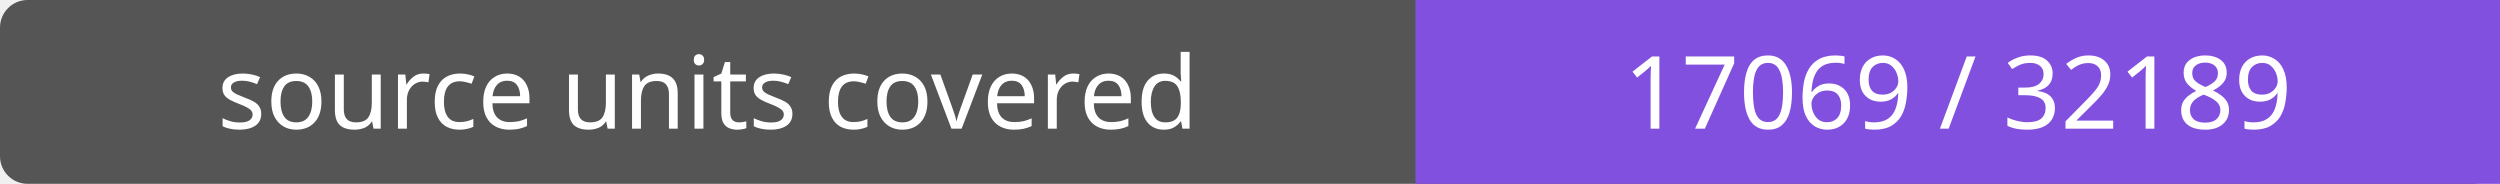
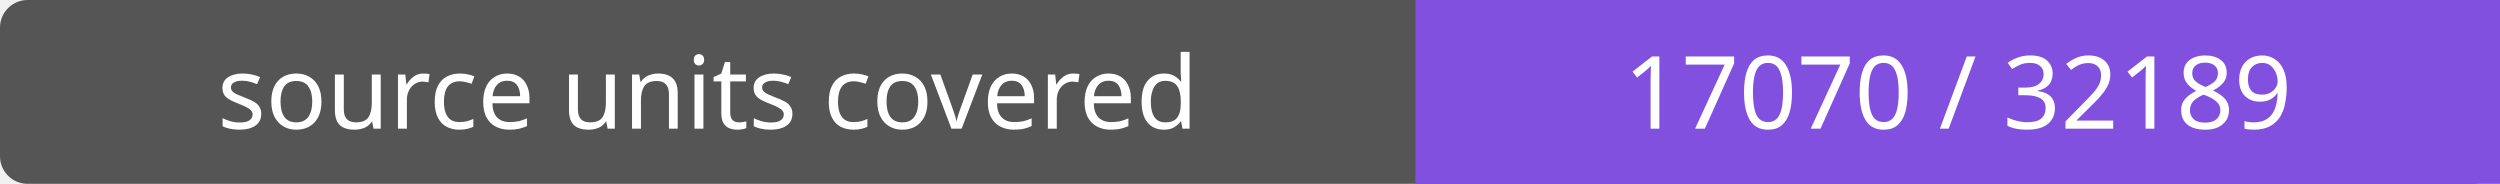
- <svg xmlns="http://www.w3.org/2000/svg" width="272" height="20" role="img" aria-label="source units covered: 17069 / 32189">
+ <svg xmlns="http://www.w3.org/2000/svg" width="272" height="20" role="img" aria-label="source units covered: 17070 / 32189">
  <rect width="272" height="20" rx="3" fill="#555" />
  <path fill="#8250df" d="M154 0h118v20H154z" />
  <g fill="#fff" text-anchor="middle" font-family="Verdana,sans-serif" font-size="11">
    <text x="77.0" y="14">source units covered</text>
-     <text x="213.0" y="14">17069 / 32189</text>
+     <text x="213.0" y="14">17070 / 32189</text>
  </g>
</svg>
